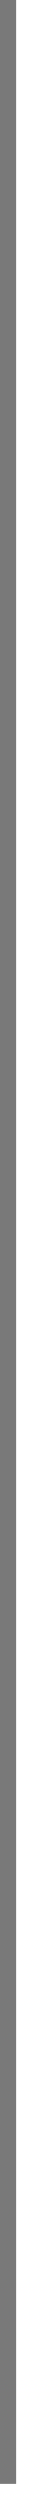
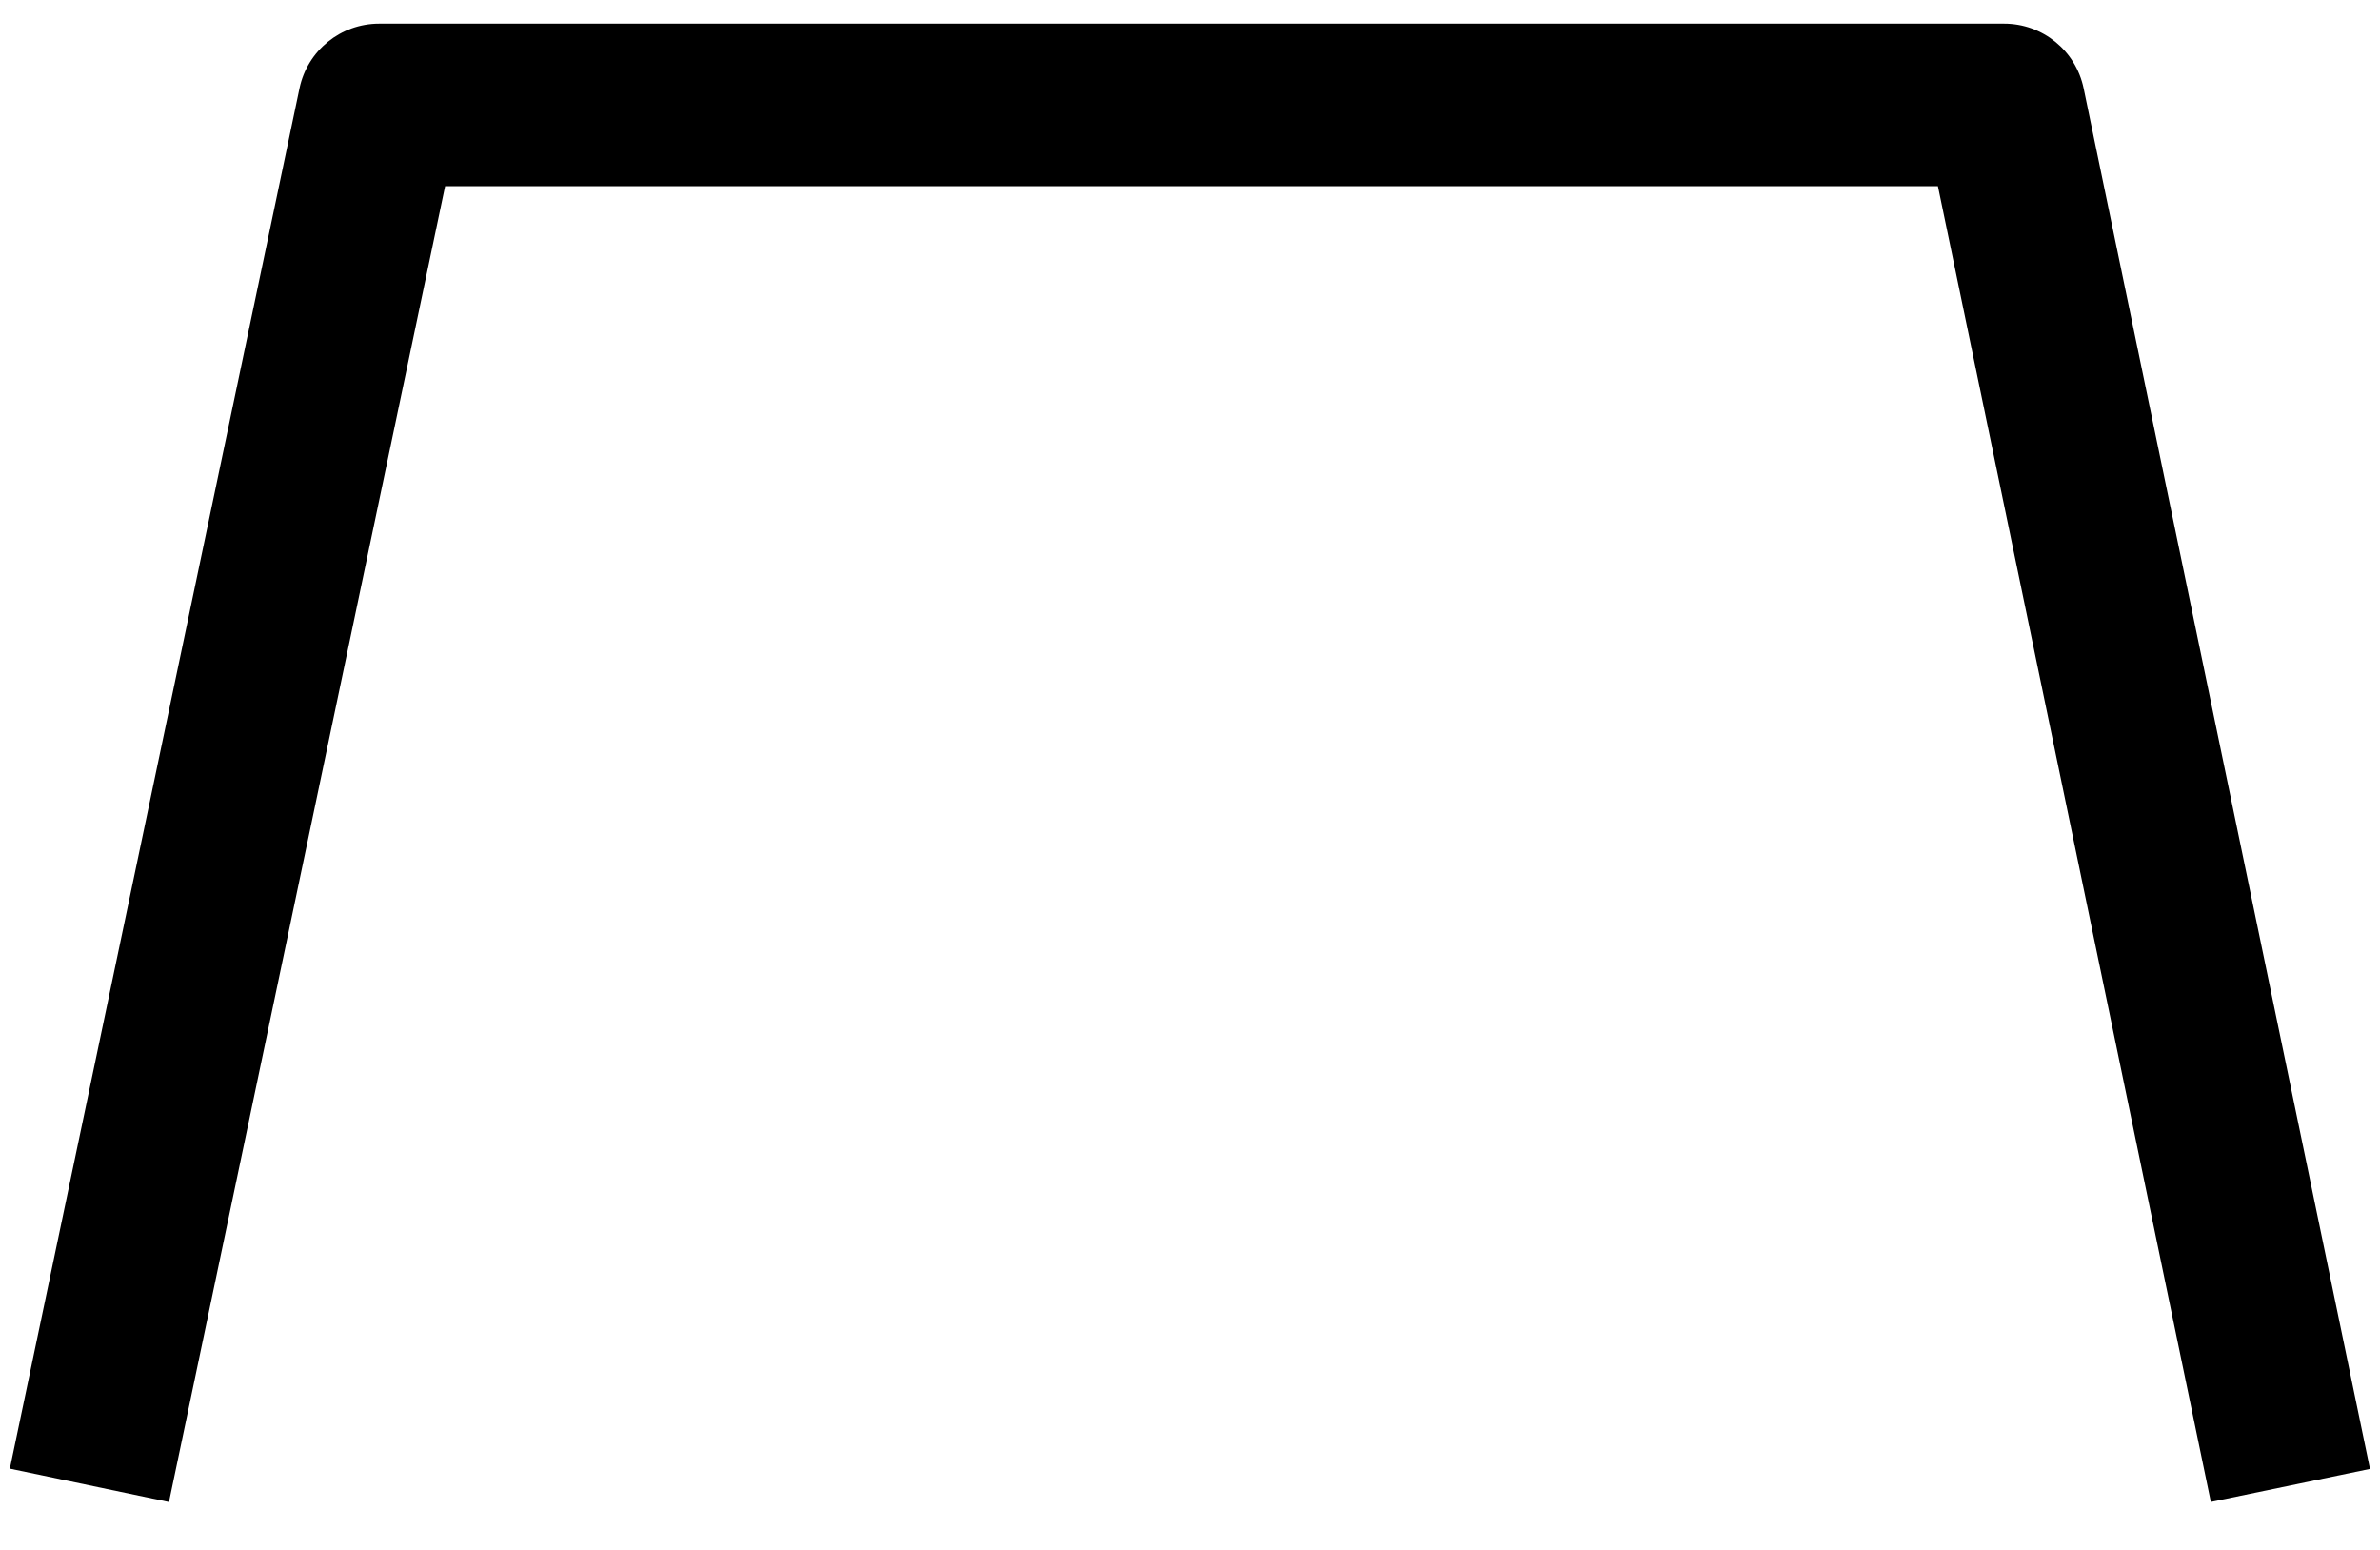
- <svg xmlns="http://www.w3.org/2000/svg" version="1.1" width="2px" height="155px">
-   <g transform="matrix(1 0 0 1 -656 -123 )">
-     <path d="M 656.5 123  L 656.5 277  " stroke-width="1" stroke="#797979" fill="none" />
+ <svg xmlns="http://www.w3.org/2000/svg" version="1.1" width="43px" height="28px">
+   <g transform="matrix(1 0 0 1 -329 -165 )">
+     <path d="M 0.178 26.532  L 5.412 1.592  C 5.556 0.913  6.155 0.427  6.85 0.427  L 36.207 0.427  C 36.904 0.426  37.505 0.915  37.646 1.597  L 42.819 26.537  L 39.944 27.134  L 35.013 3.363  L 8.042 3.363  L 3.053 27.135  L 0.178 26.532  Z " fill-rule="nonzero" fill="#000000" stroke="none" transform="matrix(1 0 0 1 329 165 )" />
  </g>
</svg>
